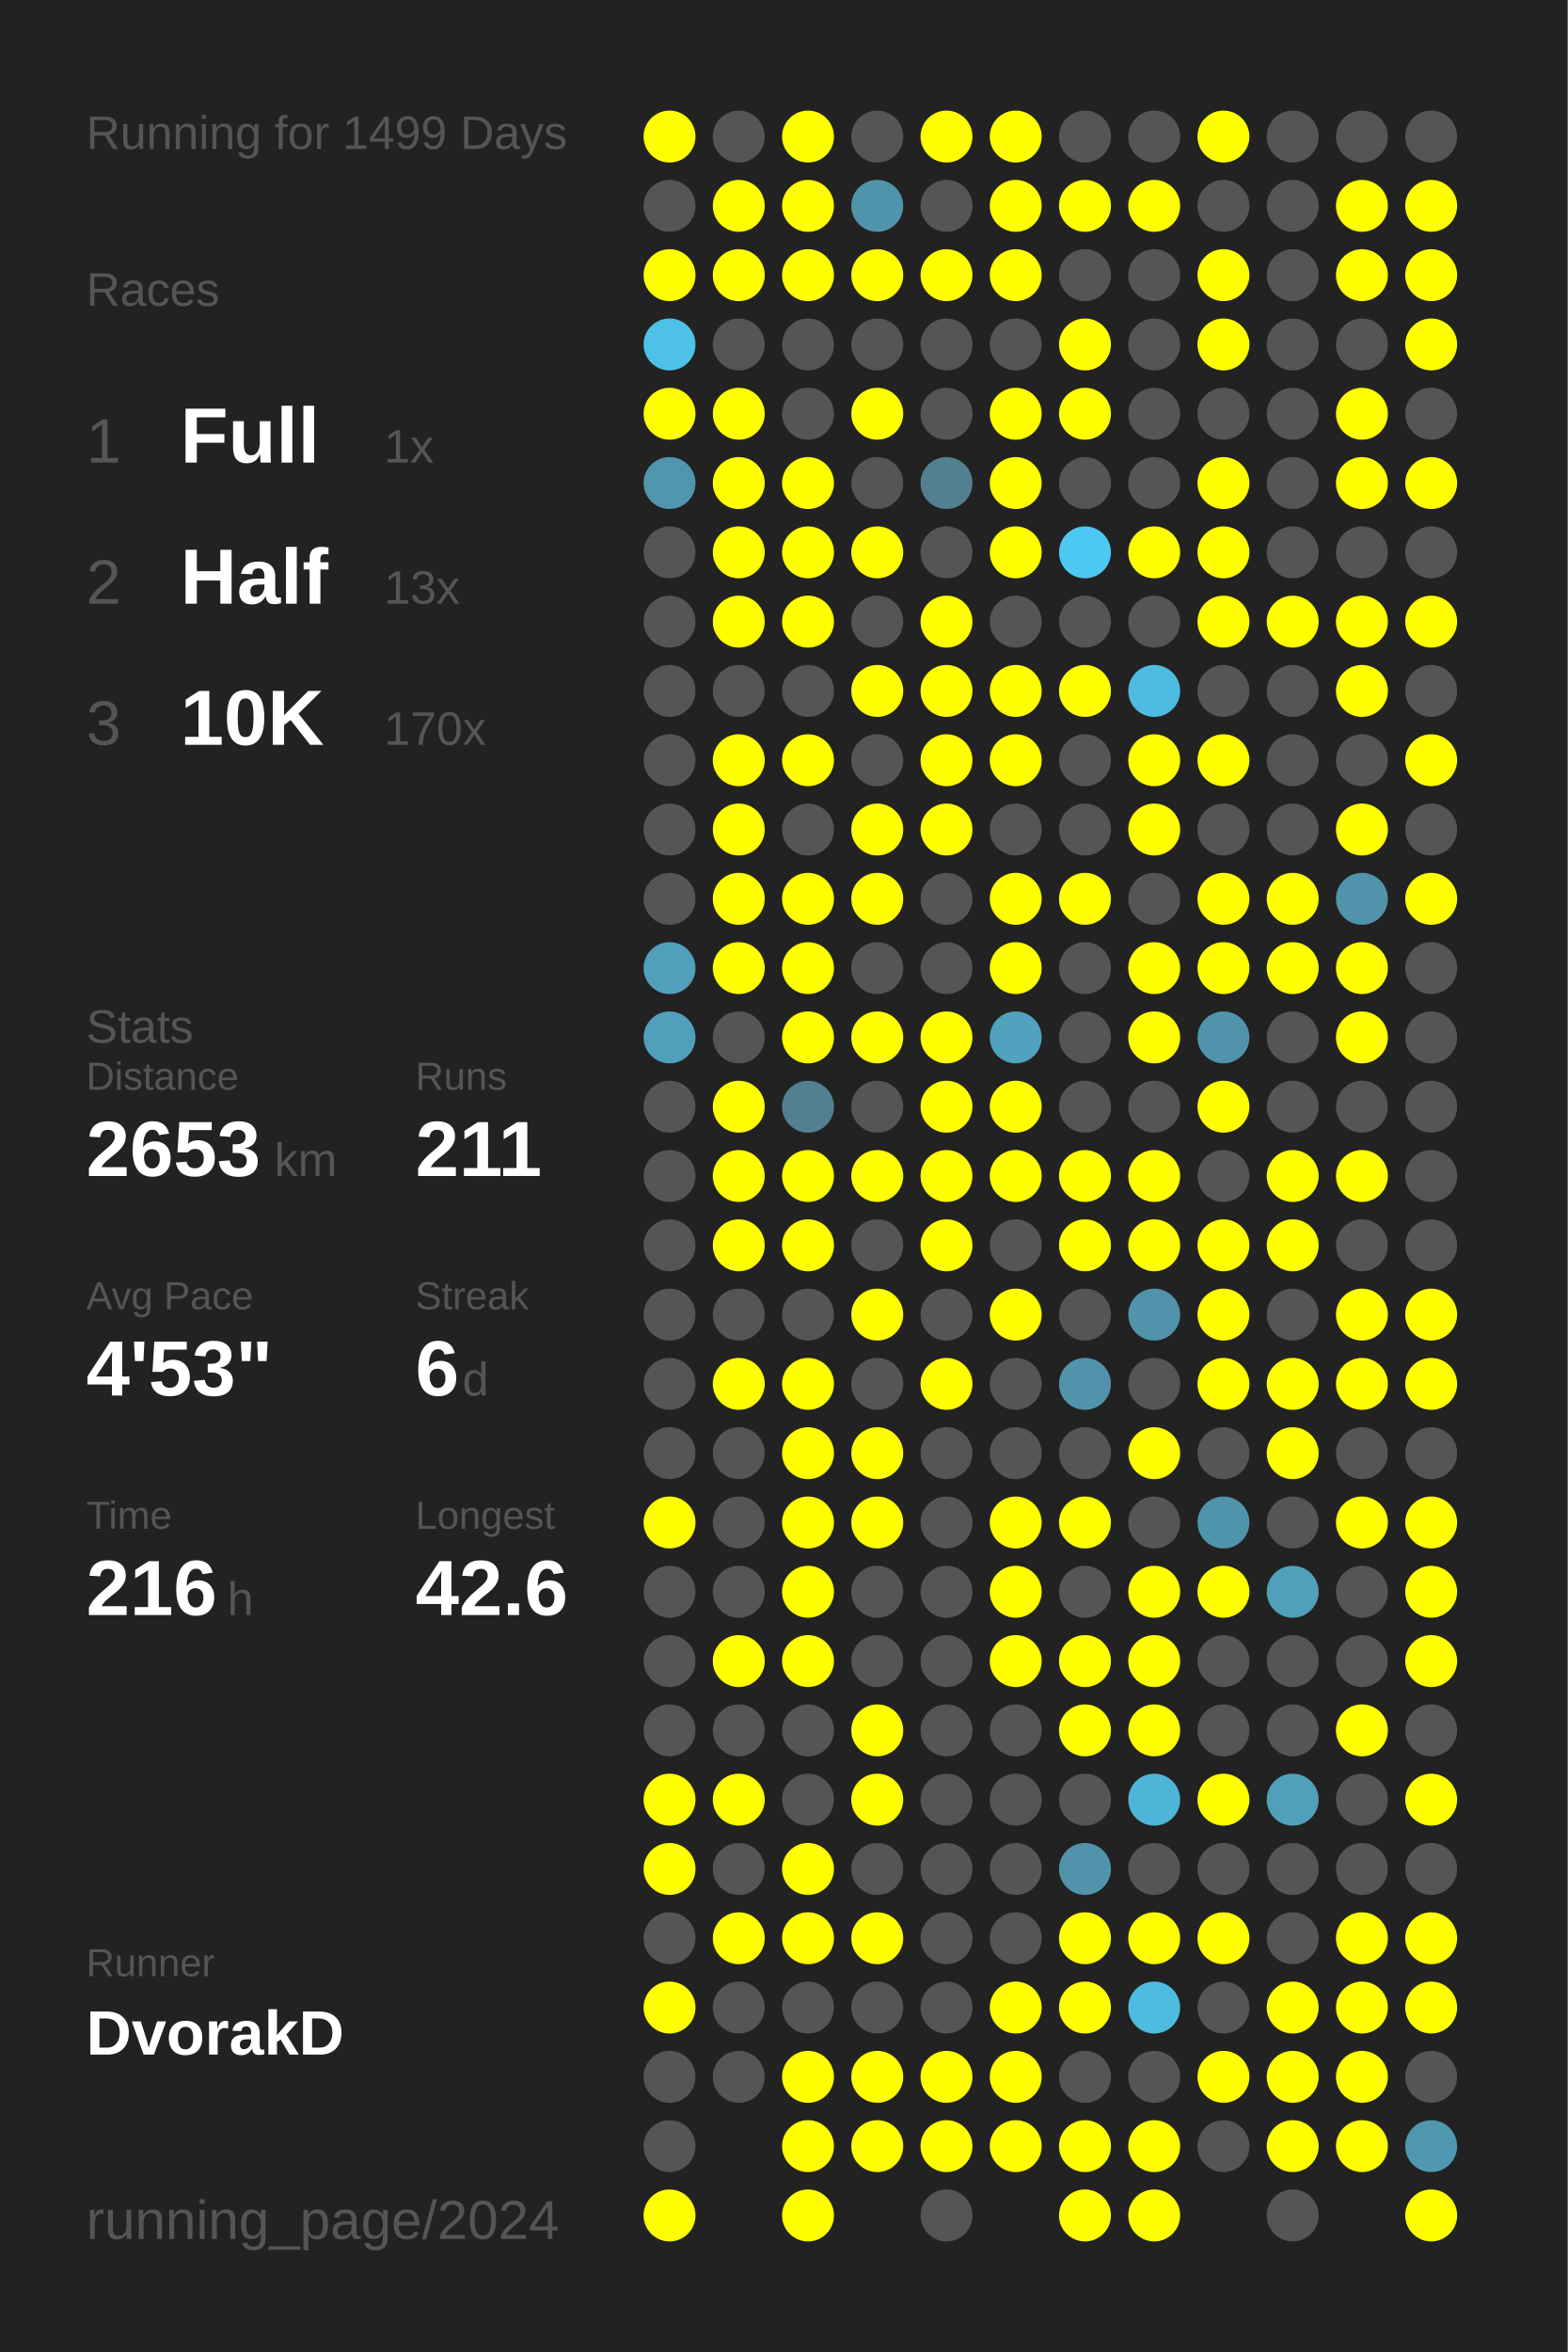
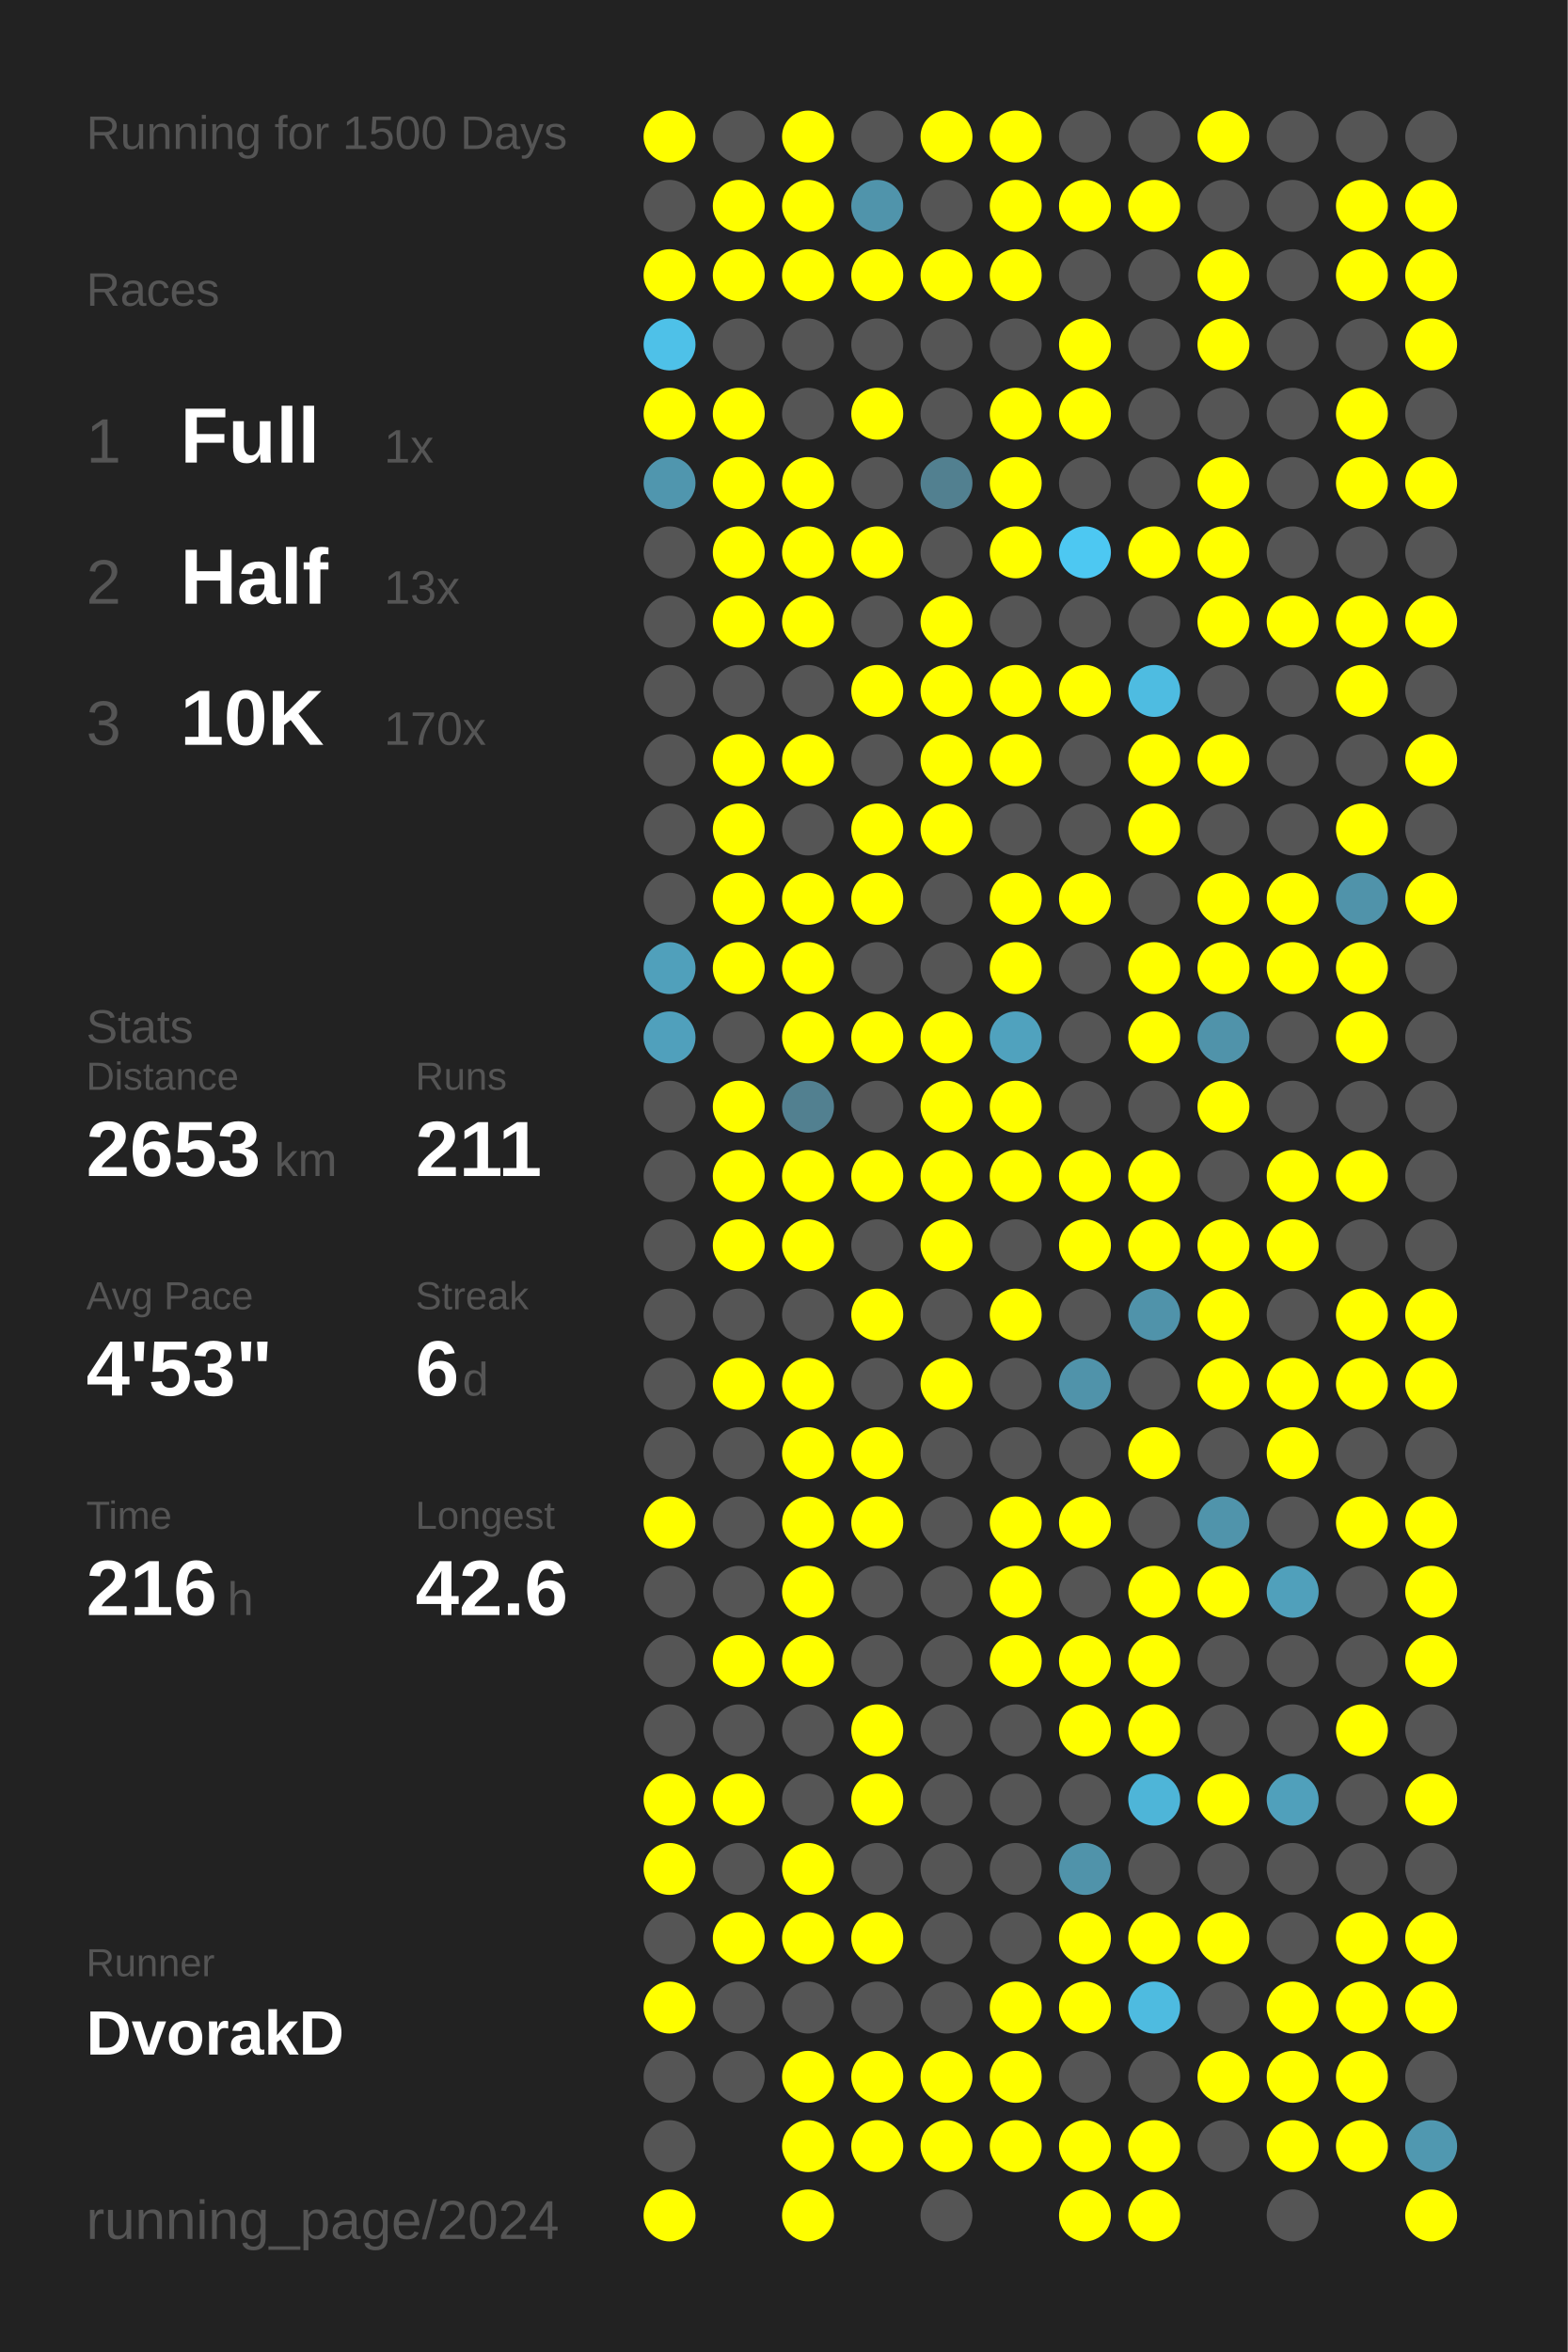
<svg xmlns="http://www.w3.org/2000/svg" baseProfile="full" height="300mm" version="1.1" viewBox="0,0,200,300" width="200mm">
  <defs />
  <rect fill="#222222" height="300" width="200" x="0" y="0" />
-   <text fill="#555555" style="font-size:6px; font-family:Arial;" x="11" y="19">Running for 1499 Days</text>
+   <text fill="#555555" style="font-size:6px; font-family:Arial;" x="11" y="19">Running for 1500 Days</text>
  <text fill="#555555" style="font-size:6px; font-family:Arial;" x="11" y="39">Races</text>
  <text fill="#555555" style="font-size:8px; font-family:Arial;" x="11" y="59">1</text>
  <text fill="#FFFFFF" style="font-size:10px; font-family:Arial; font-weight:bold;" x="23" y="59">Full</text>
  <text fill="#555555" style="font-size:6px; font-family:Arial;" x="49" y="59">1x</text>
  <text fill="#555555" style="font-size:8px; font-family:Arial;" x="11" y="77">2</text>
  <text fill="#FFFFFF" style="font-size:10px; font-family:Arial; font-weight:bold;" x="23" y="77">Half</text>
  <text fill="#555555" style="font-size:6px; font-family:Arial;" x="49" y="77">13x</text>
  <text fill="#555555" style="font-size:8px; font-family:Arial;" x="11" y="95">3</text>
  <text fill="#FFFFFF" style="font-size:10px; font-family:Arial; font-weight:bold;" x="23" y="95">10K</text>
  <text fill="#555555" style="font-size:6px; font-family:Arial;" x="49" y="95">170x</text>
  <text fill="#555555" style="font-size:6px; font-family:Arial;" x="11" y="133">Stats</text>
  <text fill="#555555" style="font-size:5px; font-family:Arial;" x="11" y="139">Distance</text>
  <text fill="#FFFFFF" style="font-size:10px; font-family:Arial; font-weight:bold;" x="11" y="150">2653</text>
  <text fill="#555555" style="font-size:6px; font-family:Arial;" x="35" y="150">km</text>
  <text fill="#555555" style="font-size:5px; font-family:Arial;" x="53" y="139">Runs</text>
  <text fill="#FFFFFF" style="font-size:10px; font-family:Arial; font-weight:bold;" x="53" y="150">211</text>
  <text fill="#555555" style="font-size:5px; font-family:Arial;" x="11" y="167">Avg Pace</text>
  <text fill="#FFFFFF" style="font-size:10px; font-family:Arial; font-weight:bold;" x="11" y="178">4'53"</text>
  <text fill="#555555" style="font-size:5px; font-family:Arial;" x="53" y="167">Streak</text>
  <text fill="#FFFFFF" style="font-size:10px; font-family:Arial; font-weight:bold;" x="53" y="178">6</text>
  <text fill="#555555" style="font-size:6px; font-family:Arial;" x="59" y="178">d</text>
  <text fill="#555555" style="font-size:5px; font-family:Arial;" x="11" y="195">Time</text>
  <text fill="#FFFFFF" style="font-size:10px; font-family:Arial; font-weight:bold;" x="11" y="206">216</text>
  <text fill="#555555" style="font-size:6px; font-family:Arial;" x="29" y="206">h</text>
  <text fill="#555555" style="font-size:5px; font-family:Arial;" x="53" y="195">Longest</text>
  <text fill="#FFFFFF" style="font-size:10px; font-family:Arial; font-weight:bold;" x="53" y="206">42.6</text>
  <text fill="#555555" style="font-size:5px; font-family:Arial;" x="11" y="252.065">Runner</text>
  <text fill="#FFFFFF" style="font-size:8px; font-family:Arial; font-weight:bold;" x="11" y="262.065">DvorakD</text>
  <text fill="#555555" style="font-size:7px; font-family:Arial;" x="11" y="285.581">running_page/2024</text>
  <circle cx="85.417" cy="17.419" fill="#FFFF00" r="3.312" />
  <circle cx="85.417" cy="26.258" fill="#555555" r="3.312" />
  <circle cx="85.417" cy="35.097" fill="#FFFF00" r="3.312" />
  <circle cx="85.417" cy="43.935" fill="#4ec1e8" r="3.312" />
  <circle cx="85.417" cy="52.774" fill="#FFFF00" r="3.312" />
  <circle cx="85.417" cy="61.613" fill="#5096ae" r="3.312" />
  <circle cx="85.417" cy="70.452" fill="#555555" r="3.312" />
  <circle cx="85.417" cy="79.29" fill="#555555" r="3.312" />
  <circle cx="85.417" cy="88.129" fill="#555555" r="3.312" />
  <circle cx="85.417" cy="96.968" fill="#555555" r="3.312" />
  <circle cx="85.417" cy="105.806" fill="#555555" r="3.312" />
  <circle cx="85.417" cy="114.645" fill="#555555" r="3.312" />
  <circle cx="85.417" cy="123.484" fill="#50a0bb" r="3.312" />
  <circle cx="85.417" cy="132.323" fill="#50a0bc" r="3.312" />
  <circle cx="85.417" cy="141.161" fill="#555555" r="3.312" />
  <circle cx="85.417" cy="150" fill="#555555" r="3.312" />
  <circle cx="85.417" cy="158.839" fill="#555555" r="3.312" />
  <circle cx="85.417" cy="167.677" fill="#555555" r="3.312" />
  <circle cx="85.417" cy="176.516" fill="#555555" r="3.312" />
  <circle cx="85.417" cy="185.355" fill="#555555" r="3.312" />
  <circle cx="85.417" cy="194.194" fill="#FFFF00" r="3.312" />
  <circle cx="85.417" cy="203.032" fill="#555555" r="3.312" />
  <circle cx="85.417" cy="211.871" fill="#555555" r="3.312" />
  <circle cx="85.417" cy="220.71" fill="#555555" r="3.312" />
  <circle cx="85.417" cy="229.548" fill="#FFFF00" r="3.312" />
  <circle cx="85.417" cy="238.387" fill="#FFFF00" r="3.312" />
  <circle cx="85.417" cy="247.226" fill="#555555" r="3.312" />
  <circle cx="85.417" cy="256.065" fill="#FFFF00" r="3.312" />
  <circle cx="85.417" cy="264.903" fill="#555555" r="3.312" />
  <circle cx="85.417" cy="273.742" fill="#555555" r="3.312" />
  <circle cx="85.417" cy="282.581" fill="#FFFF00" r="3.312" />
  <circle cx="94.25" cy="17.419" fill="#555555" r="3.312" />
  <circle cx="94.25" cy="26.258" fill="#FFFF00" r="3.312" />
  <circle cx="94.25" cy="35.097" fill="#FFFF00" r="3.312" />
  <circle cx="94.25" cy="43.935" fill="#555555" r="3.312" />
  <circle cx="94.25" cy="52.774" fill="#FFFF00" r="3.312" />
  <circle cx="94.25" cy="61.613" fill="#FFFF00" r="3.312" />
  <circle cx="94.25" cy="70.452" fill="#FFFF00" r="3.312" />
  <circle cx="94.25" cy="79.29" fill="#FFFF00" r="3.312" />
  <circle cx="94.25" cy="88.129" fill="#555555" r="3.312" />
  <circle cx="94.25" cy="96.968" fill="#FFFF00" r="3.312" />
  <circle cx="94.25" cy="105.806" fill="#FFFF00" r="3.312" />
  <circle cx="94.25" cy="114.645" fill="#FFFF00" r="3.312" />
  <circle cx="94.25" cy="123.484" fill="#FFFF00" r="3.312" />
  <circle cx="94.25" cy="132.323" fill="#555555" r="3.312" />
  <circle cx="94.25" cy="141.161" fill="#FFFF00" r="3.312" />
  <circle cx="94.25" cy="150" fill="#FFFF00" r="3.312" />
  <circle cx="94.25" cy="158.839" fill="#FFFF00" r="3.312" />
  <circle cx="94.25" cy="167.677" fill="#555555" r="3.312" />
  <circle cx="94.25" cy="176.516" fill="#FFFF00" r="3.312" />
  <circle cx="94.25" cy="185.355" fill="#555555" r="3.312" />
  <circle cx="94.25" cy="194.194" fill="#555555" r="3.312" />
  <circle cx="94.25" cy="203.032" fill="#555555" r="3.312" />
  <circle cx="94.25" cy="211.871" fill="#FFFF00" r="3.312" />
  <circle cx="94.25" cy="220.71" fill="#555555" r="3.312" />
  <circle cx="94.25" cy="229.548" fill="#FFFF00" r="3.312" />
  <circle cx="94.25" cy="238.387" fill="#555555" r="3.312" />
  <circle cx="94.25" cy="247.226" fill="#FFFF00" r="3.312" />
  <circle cx="94.25" cy="256.065" fill="#555555" r="3.312" />
  <circle cx="94.25" cy="264.903" fill="#555555" r="3.312" />
  <circle cx="103.083" cy="17.419" fill="#FFFF00" r="3.312" />
  <circle cx="103.083" cy="26.258" fill="#FFFF00" r="3.312" />
  <circle cx="103.083" cy="35.097" fill="#FFFF00" r="3.312" />
  <circle cx="103.083" cy="43.935" fill="#555555" r="3.312" />
  <circle cx="103.083" cy="52.774" fill="#555555" r="3.312" />
  <circle cx="103.083" cy="61.613" fill="#FFFF00" r="3.312" />
  <circle cx="103.083" cy="70.452" fill="#FFFF00" r="3.312" />
  <circle cx="103.083" cy="79.29" fill="#FFFF00" r="3.312" />
  <circle cx="103.083" cy="88.129" fill="#555555" r="3.312" />
  <circle cx="103.083" cy="96.968" fill="#FFFF00" r="3.312" />
  <circle cx="103.083" cy="105.806" fill="#555555" r="3.312" />
  <circle cx="103.083" cy="114.645" fill="#FFFF00" r="3.312" />
  <circle cx="103.083" cy="123.484" fill="#FFFF00" r="3.312" />
  <circle cx="103.083" cy="132.323" fill="#FFFF00" r="3.312" />
  <circle cx="103.083" cy="141.161" fill="#528090" r="3.312" />
  <circle cx="103.083" cy="150" fill="#FFFF00" r="3.312" />
  <circle cx="103.083" cy="158.839" fill="#FFFF00" r="3.312" />
  <circle cx="103.083" cy="167.677" fill="#555555" r="3.312" />
  <circle cx="103.083" cy="176.516" fill="#FFFF00" r="3.312" />
  <circle cx="103.083" cy="185.355" fill="#FFFF00" r="3.312" />
  <circle cx="103.083" cy="194.194" fill="#FFFF00" r="3.312" />
  <circle cx="103.083" cy="203.032" fill="#FFFF00" r="3.312" />
  <circle cx="103.083" cy="211.871" fill="#FFFF00" r="3.312" />
  <circle cx="103.083" cy="220.71" fill="#555555" r="3.312" />
  <circle cx="103.083" cy="229.548" fill="#555555" r="3.312" />
  <circle cx="103.083" cy="238.387" fill="#FFFF00" r="3.312" />
  <circle cx="103.083" cy="247.226" fill="#FFFF00" r="3.312" />
  <circle cx="103.083" cy="256.065" fill="#555555" r="3.312" />
  <circle cx="103.083" cy="264.903" fill="#FFFF00" r="3.312" />
  <circle cx="103.083" cy="273.742" fill="#FFFF00" r="3.312" />
  <circle cx="103.083" cy="282.581" fill="#FFFF00" r="3.312" />
  <circle cx="111.917" cy="17.419" fill="#555555" r="3.312" />
  <circle cx="111.917" cy="26.258" fill="#5094ab" r="3.312" />
  <circle cx="111.917" cy="35.097" fill="#FFFF00" r="3.312" />
  <circle cx="111.917" cy="43.935" fill="#555555" r="3.312" />
  <circle cx="111.917" cy="52.774" fill="#FFFF00" r="3.312" />
  <circle cx="111.917" cy="61.613" fill="#555555" r="3.312" />
  <circle cx="111.917" cy="70.452" fill="#FFFF00" r="3.312" />
  <circle cx="111.917" cy="79.29" fill="#555555" r="3.312" />
  <circle cx="111.917" cy="88.129" fill="#FFFF00" r="3.312" />
  <circle cx="111.917" cy="96.968" fill="#555555" r="3.312" />
  <circle cx="111.917" cy="105.806" fill="#FFFF00" r="3.312" />
  <circle cx="111.917" cy="114.645" fill="#FFFF00" r="3.312" />
  <circle cx="111.917" cy="123.484" fill="#555555" r="3.312" />
  <circle cx="111.917" cy="132.323" fill="#FFFF00" r="3.312" />
  <circle cx="111.917" cy="141.161" fill="#555555" r="3.312" />
  <circle cx="111.917" cy="150" fill="#FFFF00" r="3.312" />
  <circle cx="111.917" cy="158.839" fill="#555555" r="3.312" />
  <circle cx="111.917" cy="167.677" fill="#FFFF00" r="3.312" />
  <circle cx="111.917" cy="176.516" fill="#555555" r="3.312" />
  <circle cx="111.917" cy="185.355" fill="#FFFF00" r="3.312" />
  <circle cx="111.917" cy="194.194" fill="#FFFF00" r="3.312" />
  <circle cx="111.917" cy="203.032" fill="#555555" r="3.312" />
  <circle cx="111.917" cy="211.871" fill="#555555" r="3.312" />
  <circle cx="111.917" cy="220.71" fill="#FFFF00" r="3.312" />
  <circle cx="111.917" cy="229.548" fill="#FFFF00" r="3.312" />
  <circle cx="111.917" cy="238.387" fill="#555555" r="3.312" />
  <circle cx="111.917" cy="247.226" fill="#FFFF00" r="3.312" />
  <circle cx="111.917" cy="256.065" fill="#555555" r="3.312" />
  <circle cx="111.917" cy="264.903" fill="#FFFF00" r="3.312" />
  <circle cx="111.917" cy="273.742" fill="#FFFF00" r="3.312" />
  <circle cx="120.75" cy="17.419" fill="#FFFF00" r="3.312" />
  <circle cx="120.75" cy="26.258" fill="#555555" r="3.312" />
  <circle cx="120.75" cy="35.097" fill="#FFFF00" r="3.312" />
  <circle cx="120.75" cy="43.935" fill="#555555" r="3.312" />
  <circle cx="120.75" cy="52.774" fill="#555555" r="3.312" />
  <circle cx="120.75" cy="61.613" fill="#528090" r="3.312" />
  <circle cx="120.75" cy="70.452" fill="#555555" r="3.312" />
  <circle cx="120.75" cy="79.29" fill="#FFFF00" r="3.312" />
  <circle cx="120.75" cy="88.129" fill="#FFFF00" r="3.312" />
  <circle cx="120.75" cy="96.968" fill="#FFFF00" r="3.312" />
  <circle cx="120.75" cy="105.806" fill="#FFFF00" r="3.312" />
  <circle cx="120.75" cy="114.645" fill="#555555" r="3.312" />
  <circle cx="120.75" cy="123.484" fill="#555555" r="3.312" />
  <circle cx="120.75" cy="132.323" fill="#FFFF00" r="3.312" />
  <circle cx="120.75" cy="141.161" fill="#FFFF00" r="3.312" />
  <circle cx="120.75" cy="150" fill="#FFFF00" r="3.312" />
  <circle cx="120.75" cy="158.839" fill="#FFFF00" r="3.312" />
  <circle cx="120.75" cy="167.677" fill="#555555" r="3.312" />
  <circle cx="120.75" cy="176.516" fill="#FFFF00" r="3.312" />
  <circle cx="120.75" cy="185.355" fill="#555555" r="3.312" />
  <circle cx="120.75" cy="194.194" fill="#555555" r="3.312" />
  <circle cx="120.75" cy="203.032" fill="#555555" r="3.312" />
  <circle cx="120.75" cy="211.871" fill="#555555" r="3.312" />
  <circle cx="120.75" cy="220.71" fill="#555555" r="3.312" />
  <circle cx="120.75" cy="229.548" fill="#555555" r="3.312" />
  <circle cx="120.75" cy="238.387" fill="#555555" r="3.312" />
  <circle cx="120.75" cy="247.226" fill="#555555" r="3.312" />
  <circle cx="120.75" cy="256.065" fill="#555555" r="3.312" />
  <circle cx="120.75" cy="264.903" fill="#FFFF00" r="3.312" />
  <circle cx="120.75" cy="273.742" fill="#FFFF00" r="3.312" />
  <circle cx="120.75" cy="282.581" fill="#555555" r="3.312" />
  <circle cx="129.583" cy="17.419" fill="#FFFF00" r="3.312" />
  <circle cx="129.583" cy="26.258" fill="#FFFF00" r="3.312" />
  <circle cx="129.583" cy="35.097" fill="#FFFF00" r="3.312" />
  <circle cx="129.583" cy="43.935" fill="#555555" r="3.312" />
  <circle cx="129.583" cy="52.774" fill="#FFFF00" r="3.312" />
  <circle cx="129.583" cy="61.613" fill="#FFFF00" r="3.312" />
  <circle cx="129.583" cy="70.452" fill="#FFFF00" r="3.312" />
  <circle cx="129.583" cy="79.29" fill="#555555" r="3.312" />
  <circle cx="129.583" cy="88.129" fill="#FFFF00" r="3.312" />
  <circle cx="129.583" cy="96.968" fill="#FFFF00" r="3.312" />
  <circle cx="129.583" cy="105.806" fill="#555555" r="3.312" />
  <circle cx="129.583" cy="114.645" fill="#FFFF00" r="3.312" />
  <circle cx="129.583" cy="123.484" fill="#FFFF00" r="3.312" />
  <circle cx="129.583" cy="132.323" fill="#50a2be" r="3.312" />
  <circle cx="129.583" cy="141.161" fill="#FFFF00" r="3.312" />
  <circle cx="129.583" cy="150" fill="#FFFF00" r="3.312" />
  <circle cx="129.583" cy="158.839" fill="#555555" r="3.312" />
  <circle cx="129.583" cy="167.677" fill="#FFFF00" r="3.312" />
  <circle cx="129.583" cy="176.516" fill="#555555" r="3.312" />
  <circle cx="129.583" cy="185.355" fill="#555555" r="3.312" />
  <circle cx="129.583" cy="194.194" fill="#FFFF00" r="3.312" />
  <circle cx="129.583" cy="203.032" fill="#FFFF00" r="3.312" />
  <circle cx="129.583" cy="211.871" fill="#FFFF00" r="3.312" />
  <circle cx="129.583" cy="220.71" fill="#555555" r="3.312" />
  <circle cx="129.583" cy="229.548" fill="#555555" r="3.312" />
  <circle cx="129.583" cy="238.387" fill="#555555" r="3.312" />
  <circle cx="129.583" cy="247.226" fill="#555555" r="3.312" />
  <circle cx="129.583" cy="256.065" fill="#FFFF00" r="3.312" />
  <circle cx="129.583" cy="264.903" fill="#FFFF00" r="3.312" />
  <circle cx="129.583" cy="273.742" fill="#FFFF00" r="3.312" />
  <circle cx="138.417" cy="17.419" fill="#555555" r="3.312" />
  <circle cx="138.417" cy="26.258" fill="#FFFF00" r="3.312" />
  <circle cx="138.417" cy="35.097" fill="#555555" r="3.312" />
  <circle cx="138.417" cy="43.935" fill="#FFFF00" r="3.312" />
  <circle cx="138.417" cy="52.774" fill="#FFFF00" r="3.312" />
  <circle cx="138.417" cy="61.613" fill="#555555" r="3.312" />
  <circle cx="138.417" cy="70.452" fill="#4dc8f2" r="3.312" />
  <circle cx="138.417" cy="79.29" fill="#555555" r="3.312" />
  <circle cx="138.417" cy="88.129" fill="#FFFF00" r="3.312" />
  <circle cx="138.417" cy="96.968" fill="#555555" r="3.312" />
  <circle cx="138.417" cy="105.806" fill="#555555" r="3.312" />
  <circle cx="138.417" cy="114.645" fill="#FFFF00" r="3.312" />
  <circle cx="138.417" cy="123.484" fill="#555555" r="3.312" />
  <circle cx="138.417" cy="132.323" fill="#555555" r="3.312" />
  <circle cx="138.417" cy="141.161" fill="#555555" r="3.312" />
  <circle cx="138.417" cy="150" fill="#FFFF00" r="3.312" />
  <circle cx="138.417" cy="158.839" fill="#FFFF00" r="3.312" />
  <circle cx="138.417" cy="167.677" fill="#555555" r="3.312" />
  <circle cx="138.417" cy="176.516" fill="#5093aa" r="3.312" />
  <circle cx="138.417" cy="185.355" fill="#555555" r="3.312" />
  <circle cx="138.417" cy="194.194" fill="#FFFF00" r="3.312" />
  <circle cx="138.417" cy="203.032" fill="#555555" r="3.312" />
  <circle cx="138.417" cy="211.871" fill="#FFFF00" r="3.312" />
  <circle cx="138.417" cy="220.71" fill="#FFFF00" r="3.312" />
  <circle cx="138.417" cy="229.548" fill="#555555" r="3.312" />
  <circle cx="138.417" cy="238.387" fill="#5093aa" r="3.312" />
  <circle cx="138.417" cy="247.226" fill="#FFFF00" r="3.312" />
  <circle cx="138.417" cy="256.065" fill="#FFFF00" r="3.312" />
  <circle cx="138.417" cy="264.903" fill="#555555" r="3.312" />
  <circle cx="138.417" cy="273.742" fill="#FFFF00" r="3.312" />
  <circle cx="138.417" cy="282.581" fill="#FFFF00" r="3.312" />
  <circle cx="147.25" cy="17.419" fill="#555555" r="3.312" />
  <circle cx="147.25" cy="26.258" fill="#FFFF00" r="3.312" />
  <circle cx="147.25" cy="35.097" fill="#555555" r="3.312" />
  <circle cx="147.25" cy="43.935" fill="#555555" r="3.312" />
  <circle cx="147.25" cy="52.774" fill="#555555" r="3.312" />
  <circle cx="147.25" cy="61.613" fill="#555555" r="3.312" />
  <circle cx="147.25" cy="70.452" fill="#FFFF00" r="3.312" />
  <circle cx="147.25" cy="79.29" fill="#555555" r="3.312" />
  <circle cx="147.25" cy="88.129" fill="#4ebce1" r="3.312" />
  <circle cx="147.25" cy="96.968" fill="#FFFF00" r="3.312" />
  <circle cx="147.25" cy="105.806" fill="#FFFF00" r="3.312" />
  <circle cx="147.25" cy="114.645" fill="#555555" r="3.312" />
  <circle cx="147.25" cy="123.484" fill="#FFFF00" r="3.312" />
  <circle cx="147.25" cy="132.323" fill="#FFFF00" r="3.312" />
  <circle cx="147.25" cy="141.161" fill="#555555" r="3.312" />
  <circle cx="147.25" cy="150" fill="#FFFF00" r="3.312" />
  <circle cx="147.25" cy="158.839" fill="#FFFF00" r="3.312" />
  <circle cx="147.25" cy="167.677" fill="#5093aa" r="3.312" />
  <circle cx="147.25" cy="176.516" fill="#555555" r="3.312" />
  <circle cx="147.25" cy="185.355" fill="#FFFF00" r="3.312" />
  <circle cx="147.25" cy="194.194" fill="#555555" r="3.312" />
  <circle cx="147.25" cy="203.032" fill="#FFFF00" r="3.312" />
  <circle cx="147.25" cy="211.871" fill="#FFFF00" r="3.312" />
  <circle cx="147.25" cy="220.71" fill="#FFFF00" r="3.312" />
  <circle cx="147.25" cy="229.548" fill="#4eb5d8" r="3.312" />
  <circle cx="147.25" cy="238.387" fill="#555555" r="3.312" />
  <circle cx="147.25" cy="247.226" fill="#FFFF00" r="3.312" />
  <circle cx="147.25" cy="256.065" fill="#4ebbe0" r="3.312" />
  <circle cx="147.25" cy="264.903" fill="#555555" r="3.312" />
  <circle cx="147.25" cy="273.742" fill="#FFFF00" r="3.312" />
  <circle cx="147.25" cy="282.581" fill="#FFFF00" r="3.312" />
  <circle cx="156.083" cy="17.419" fill="#FFFF00" r="3.312" />
  <circle cx="156.083" cy="26.258" fill="#555555" r="3.312" />
  <circle cx="156.083" cy="35.097" fill="#FFFF00" r="3.312" />
  <circle cx="156.083" cy="43.935" fill="#FFFF00" r="3.312" />
  <circle cx="156.083" cy="52.774" fill="#555555" r="3.312" />
  <circle cx="156.083" cy="61.613" fill="#FFFF00" r="3.312" />
  <circle cx="156.083" cy="70.452" fill="#FFFF00" r="3.312" />
  <circle cx="156.083" cy="79.29" fill="#FFFF00" r="3.312" />
  <circle cx="156.083" cy="88.129" fill="#555555" r="3.312" />
  <circle cx="156.083" cy="96.968" fill="#FFFF00" r="3.312" />
  <circle cx="156.083" cy="105.806" fill="#555555" r="3.312" />
  <circle cx="156.083" cy="114.645" fill="#FFFF00" r="3.312" />
  <circle cx="156.083" cy="123.484" fill="#FFFF00" r="3.312" />
  <circle cx="156.083" cy="132.323" fill="#5093aa" r="3.312" />
  <circle cx="156.083" cy="141.161" fill="#FFFF00" r="3.312" />
  <circle cx="156.083" cy="150" fill="#555555" r="3.312" />
  <circle cx="156.083" cy="158.839" fill="#FFFF00" r="3.312" />
  <circle cx="156.083" cy="167.677" fill="#FFFF00" r="3.312" />
  <circle cx="156.083" cy="176.516" fill="#FFFF00" r="3.312" />
  <circle cx="156.083" cy="185.355" fill="#555555" r="3.312" />
  <circle cx="156.083" cy="194.194" fill="#5094ab" r="3.312" />
  <circle cx="156.083" cy="203.032" fill="#FFFF00" r="3.312" />
  <circle cx="156.083" cy="211.871" fill="#555555" r="3.312" />
  <circle cx="156.083" cy="220.71" fill="#555555" r="3.312" />
  <circle cx="156.083" cy="229.548" fill="#FFFF00" r="3.312" />
  <circle cx="156.083" cy="238.387" fill="#555555" r="3.312" />
  <circle cx="156.083" cy="247.226" fill="#FFFF00" r="3.312" />
  <circle cx="156.083" cy="256.065" fill="#555555" r="3.312" />
  <circle cx="156.083" cy="264.903" fill="#FFFF00" r="3.312" />
  <circle cx="156.083" cy="273.742" fill="#555555" r="3.312" />
  <circle cx="164.917" cy="17.419" fill="#555555" r="3.312" />
  <circle cx="164.917" cy="26.258" fill="#555555" r="3.312" />
  <circle cx="164.917" cy="35.097" fill="#555555" r="3.312" />
  <circle cx="164.917" cy="43.935" fill="#555555" r="3.312" />
  <circle cx="164.917" cy="52.774" fill="#555555" r="3.312" />
  <circle cx="164.917" cy="61.613" fill="#555555" r="3.312" />
  <circle cx="164.917" cy="70.452" fill="#555555" r="3.312" />
  <circle cx="164.917" cy="79.29" fill="#FFFF00" r="3.312" />
  <circle cx="164.917" cy="88.129" fill="#555555" r="3.312" />
  <circle cx="164.917" cy="96.968" fill="#555555" r="3.312" />
  <circle cx="164.917" cy="105.806" fill="#555555" r="3.312" />
  <circle cx="164.917" cy="114.645" fill="#FFFF00" r="3.312" />
  <circle cx="164.917" cy="123.484" fill="#FFFF00" r="3.312" />
  <circle cx="164.917" cy="132.323" fill="#555555" r="3.312" />
  <circle cx="164.917" cy="141.161" fill="#555555" r="3.312" />
  <circle cx="164.917" cy="150" fill="#FFFF00" r="3.312" />
  <circle cx="164.917" cy="158.839" fill="#FFFF00" r="3.312" />
  <circle cx="164.917" cy="167.677" fill="#555555" r="3.312" />
  <circle cx="164.917" cy="176.516" fill="#FFFF00" r="3.312" />
  <circle cx="164.917" cy="185.355" fill="#FFFF00" r="3.312" />
  <circle cx="164.917" cy="194.194" fill="#555555" r="3.312" />
  <circle cx="164.917" cy="203.032" fill="#50a0bb" r="3.312" />
  <circle cx="164.917" cy="211.871" fill="#555555" r="3.312" />
  <circle cx="164.917" cy="220.71" fill="#555555" r="3.312" />
  <circle cx="164.917" cy="229.548" fill="#50a0bb" r="3.312" />
  <circle cx="164.917" cy="238.387" fill="#555555" r="3.312" />
  <circle cx="164.917" cy="247.226" fill="#555555" r="3.312" />
  <circle cx="164.917" cy="256.065" fill="#FFFF00" r="3.312" />
  <circle cx="164.917" cy="264.903" fill="#FFFF00" r="3.312" />
  <circle cx="164.917" cy="273.742" fill="#FFFF00" r="3.312" />
  <circle cx="164.917" cy="282.581" fill="#555555" r="3.312" />
  <circle cx="173.75" cy="17.419" fill="#555555" r="3.312" />
  <circle cx="173.75" cy="26.258" fill="#FFFF00" r="3.312" />
  <circle cx="173.75" cy="35.097" fill="#FFFF00" r="3.312" />
  <circle cx="173.75" cy="43.935" fill="#555555" r="3.312" />
  <circle cx="173.75" cy="52.774" fill="#FFFF00" r="3.312" />
  <circle cx="173.75" cy="61.613" fill="#FFFF00" r="3.312" />
  <circle cx="173.75" cy="70.452" fill="#555555" r="3.312" />
  <circle cx="173.75" cy="79.29" fill="#FFFF00" r="3.312" />
  <circle cx="173.75" cy="88.129" fill="#FFFF00" r="3.312" />
  <circle cx="173.75" cy="96.968" fill="#555555" r="3.312" />
  <circle cx="173.75" cy="105.806" fill="#FFFF00" r="3.312" />
  <circle cx="173.75" cy="114.645" fill="#5093aa" r="3.312" />
  <circle cx="173.75" cy="123.484" fill="#FFFF00" r="3.312" />
  <circle cx="173.75" cy="132.323" fill="#FFFF00" r="3.312" />
  <circle cx="173.75" cy="141.161" fill="#555555" r="3.312" />
  <circle cx="173.75" cy="150" fill="#FFFF00" r="3.312" />
  <circle cx="173.75" cy="158.839" fill="#555555" r="3.312" />
  <circle cx="173.75" cy="167.677" fill="#FFFF00" r="3.312" />
  <circle cx="173.75" cy="176.516" fill="#FFFF00" r="3.312" />
  <circle cx="173.75" cy="185.355" fill="#555555" r="3.312" />
  <circle cx="173.75" cy="194.194" fill="#FFFF00" r="3.312" />
  <circle cx="173.75" cy="203.032" fill="#555555" r="3.312" />
  <circle cx="173.75" cy="211.871" fill="#555555" r="3.312" />
  <circle cx="173.75" cy="220.71" fill="#FFFF00" r="3.312" />
  <circle cx="173.75" cy="229.548" fill="#555555" r="3.312" />
  <circle cx="173.75" cy="238.387" fill="#555555" r="3.312" />
  <circle cx="173.75" cy="247.226" fill="#FFFF00" r="3.312" />
  <circle cx="173.75" cy="256.065" fill="#FFFF00" r="3.312" />
  <circle cx="173.75" cy="264.903" fill="#FFFF00" r="3.312" />
  <circle cx="173.75" cy="273.742" fill="#FFFF00" r="3.312" />
  <circle cx="182.583" cy="17.419" fill="#555555" r="3.312" />
  <circle cx="182.583" cy="26.258" fill="#FFFF00" r="3.312" />
  <circle cx="182.583" cy="35.097" fill="#FFFF00" r="3.312" />
  <circle cx="182.583" cy="43.935" fill="#FFFF00" r="3.312" />
  <circle cx="182.583" cy="52.774" fill="#555555" r="3.312" />
  <circle cx="182.583" cy="61.613" fill="#FFFF00" r="3.312" />
  <circle cx="182.583" cy="70.452" fill="#555555" r="3.312" />
  <circle cx="182.583" cy="79.29" fill="#FFFF00" r="3.312" />
  <circle cx="182.583" cy="88.129" fill="#555555" r="3.312" />
  <circle cx="182.583" cy="96.968" fill="#FFFF00" r="3.312" />
  <circle cx="182.583" cy="105.806" fill="#555555" r="3.312" />
  <circle cx="182.583" cy="114.645" fill="#FFFF00" r="3.312" />
  <circle cx="182.583" cy="123.484" fill="#555555" r="3.312" />
  <circle cx="182.583" cy="132.323" fill="#555555" r="3.312" />
  <circle cx="182.583" cy="141.161" fill="#555555" r="3.312" />
  <circle cx="182.583" cy="150" fill="#555555" r="3.312" />
  <circle cx="182.583" cy="158.839" fill="#555555" r="3.312" />
  <circle cx="182.583" cy="167.677" fill="#FFFF00" r="3.312" />
  <circle cx="182.583" cy="176.516" fill="#FFFF00" r="3.312" />
  <circle cx="182.583" cy="185.355" fill="#555555" r="3.312" />
  <circle cx="182.583" cy="194.194" fill="#FFFF00" r="3.312" />
  <circle cx="182.583" cy="203.032" fill="#FFFF00" r="3.312" />
  <circle cx="182.583" cy="211.871" fill="#FFFF00" r="3.312" />
  <circle cx="182.583" cy="220.71" fill="#555555" r="3.312" />
  <circle cx="182.583" cy="229.548" fill="#FFFF00" r="3.312" />
  <circle cx="182.583" cy="238.387" fill="#555555" r="3.312" />
  <circle cx="182.583" cy="247.226" fill="#FFFF00" r="3.312" />
  <circle cx="182.583" cy="256.065" fill="#FFFF00" r="3.312" />
  <circle cx="182.583" cy="264.903" fill="#555555" r="3.312" />
  <circle cx="182.583" cy="273.742" fill="#5098b0" r="3.312" />
  <circle cx="182.583" cy="282.581" fill="#FFFF00" r="3.312" />
</svg>
